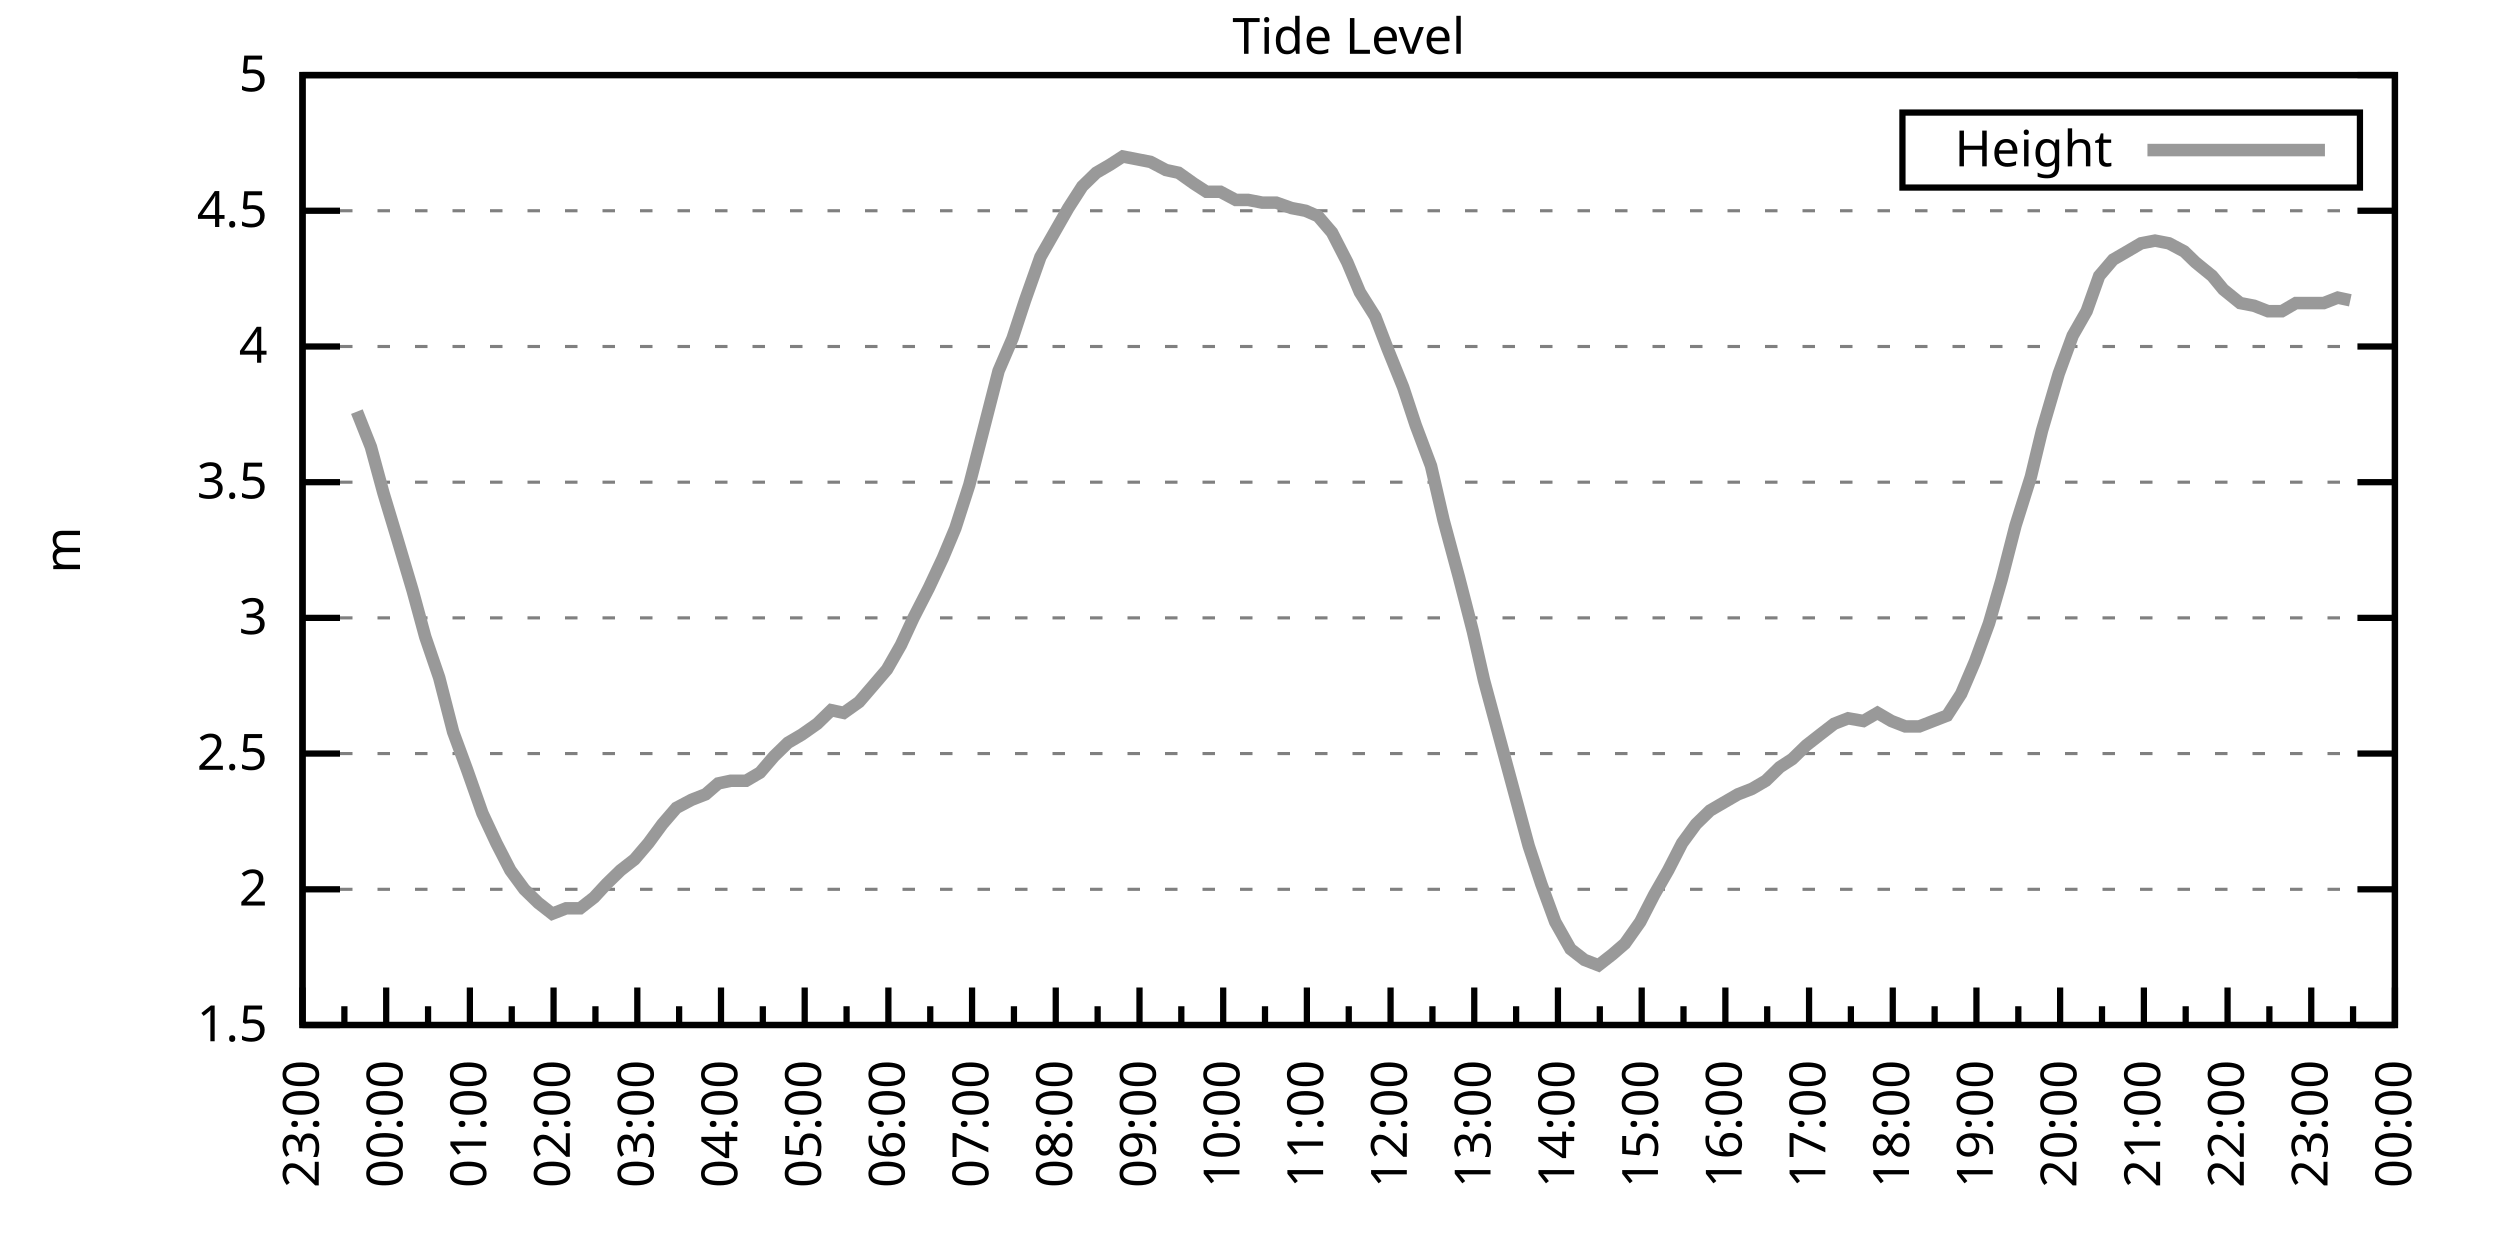
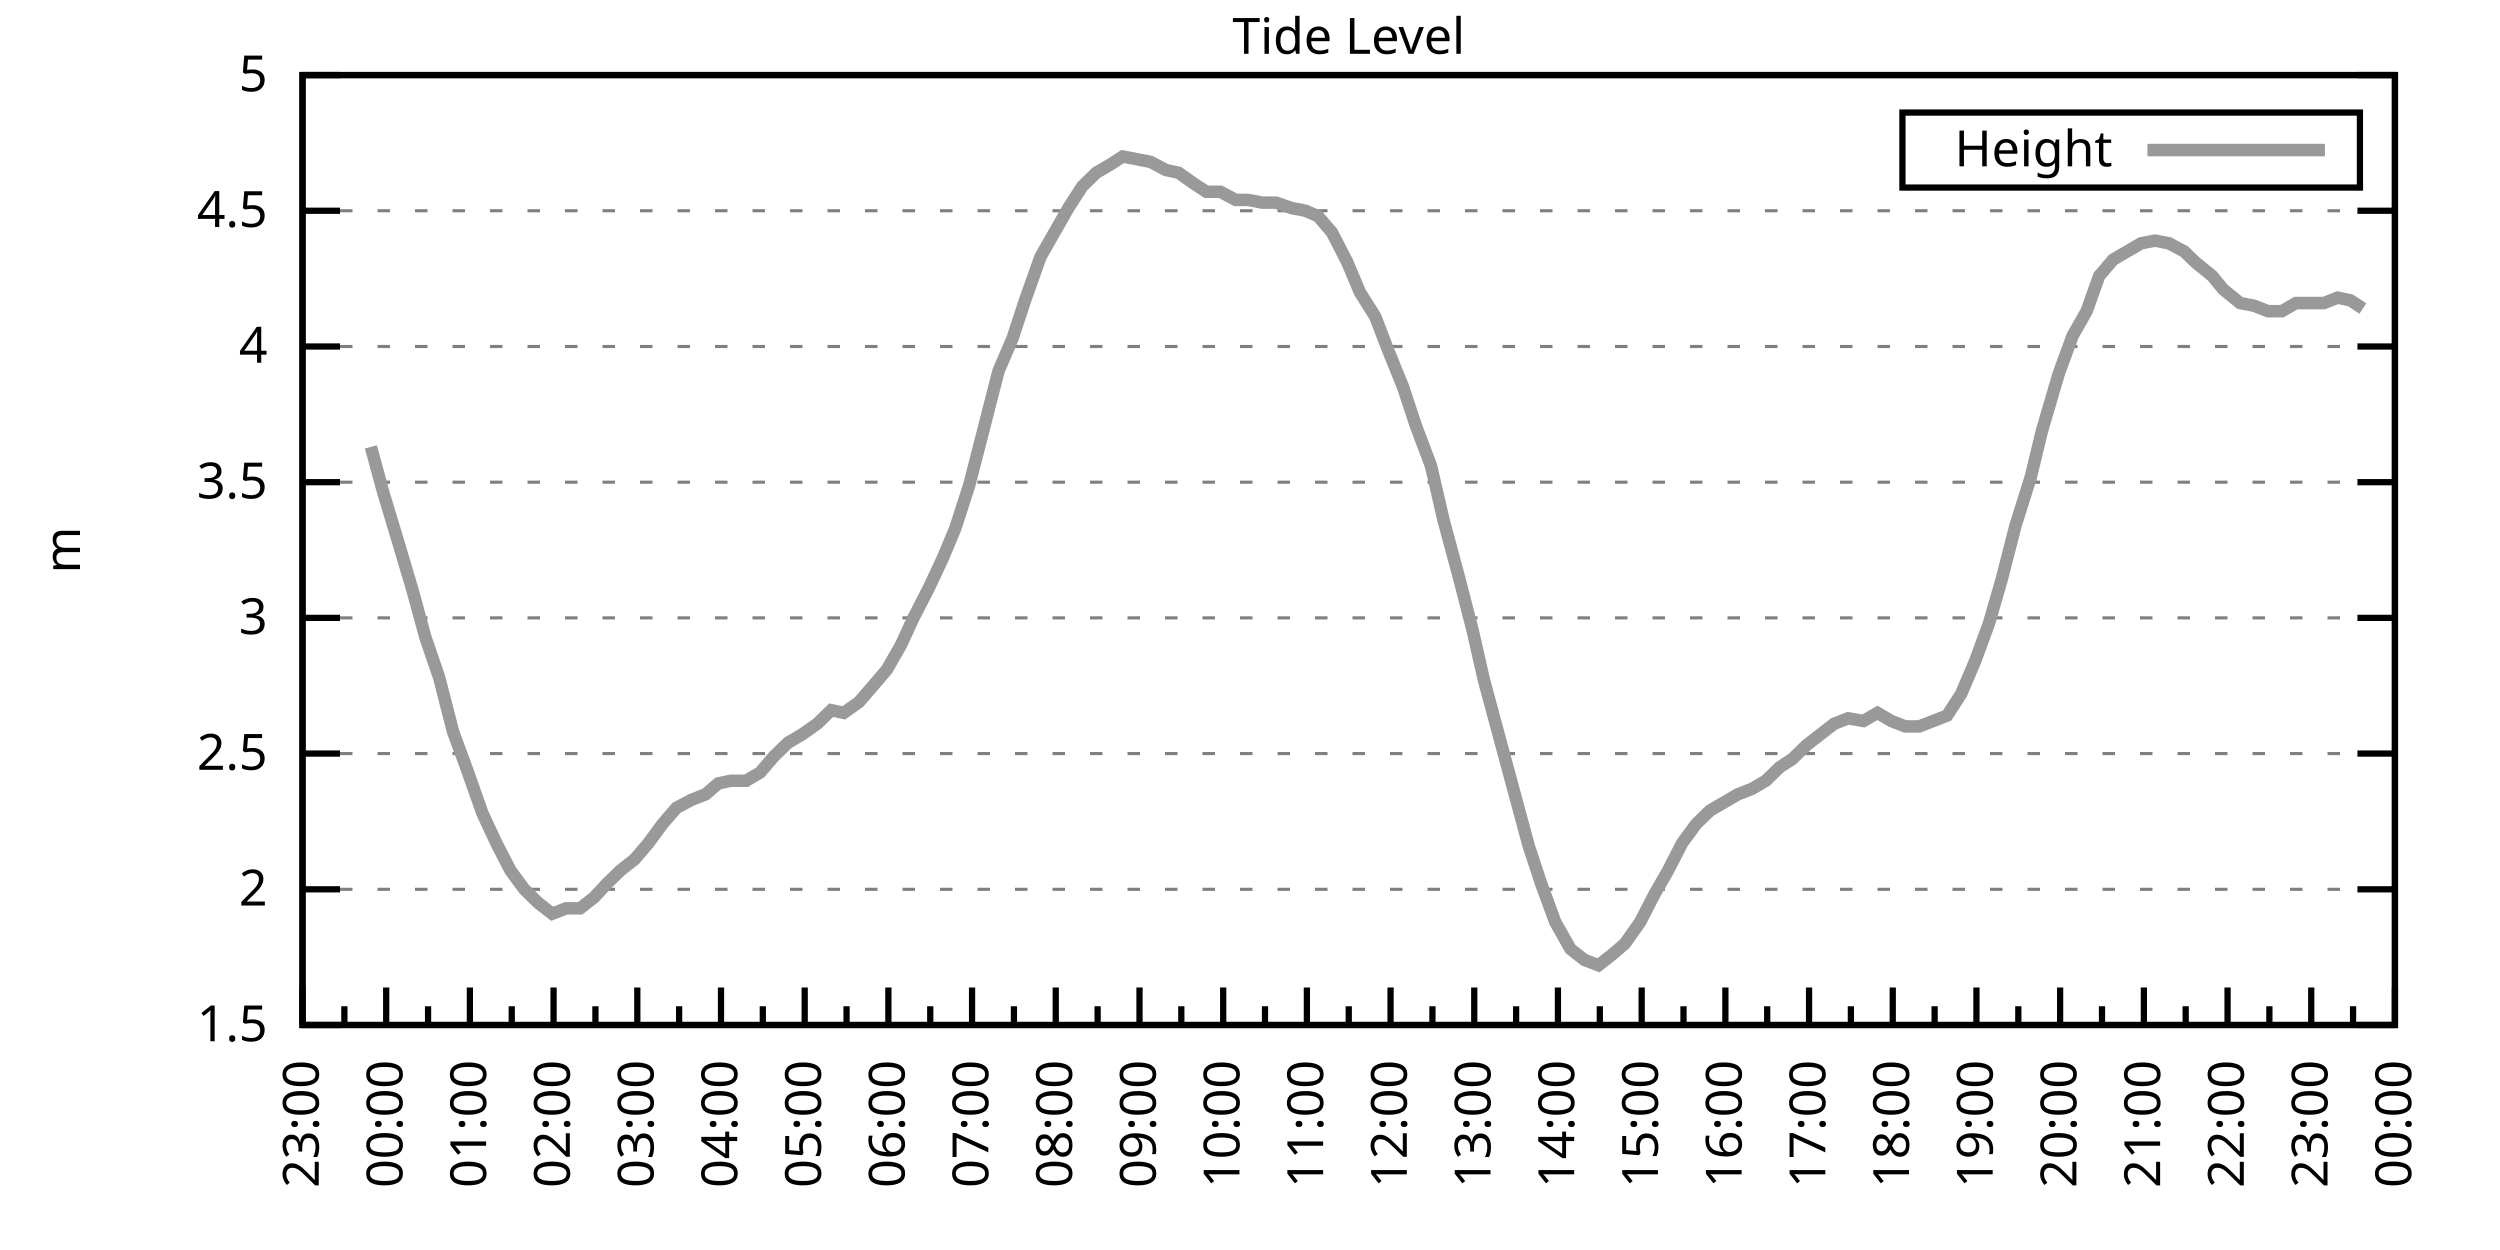
<svg xmlns="http://www.w3.org/2000/svg" xmlns:xlink="http://www.w3.org/1999/xlink" width="400" height="200" viewBox="0 0 400 200">
  <g id="gnuplot_canvas">
    <rect x="0" y="0" width="400" height="200" fill="none" />
    <defs>
      <circle id="gpDot" r="0.5" stroke-width="0.5" stroke="currentColor" />
      <path id="gpPt0" stroke-width="0.333" stroke="currentColor" d="M-1,0 h2 M0,-1 v2" />
      <path id="gpPt1" stroke-width="0.333" stroke="currentColor" d="M-1,-1 L1,1 M1,-1 L-1,1" />
      <path id="gpPt2" stroke-width="0.333" stroke="currentColor" d="M-1,0 L1,0 M0,-1 L0,1 M-1,-1 L1,1 M-1,1 L1,-1" />
      <rect id="gpPt3" stroke-width="0.333" stroke="currentColor" x="-1" y="-1" width="2" height="2" />
      <rect id="gpPt4" stroke-width="0.333" stroke="currentColor" fill="currentColor" x="-1" y="-1" width="2" height="2" />
      <circle id="gpPt5" stroke-width="0.333" stroke="currentColor" cx="0" cy="0" r="1" />
      <use xlink:href="#gpPt5" id="gpPt6" fill="currentColor" stroke="none" />
      <path id="gpPt7" stroke-width="0.333" stroke="currentColor" d="M0,-1.33 L-1.33,0.67 L1.33,0.67 z" />
      <use xlink:href="#gpPt7" id="gpPt8" fill="currentColor" stroke="none" />
      <use xlink:href="#gpPt7" id="gpPt9" stroke="currentColor" transform="rotate(180)" />
      <use xlink:href="#gpPt9" id="gpPt10" fill="currentColor" stroke="none" />
      <use xlink:href="#gpPt3" id="gpPt11" stroke="currentColor" transform="rotate(45)" />
      <use xlink:href="#gpPt11" id="gpPt12" fill="currentColor" stroke="none" />
      <path id="gpPt13" stroke-width="0.333" stroke="currentColor" d="M0,1.330 L1.265,0.411 L0.782,-1.067 L-0.782,-1.076 L-1.265,0.411 z" />
      <use xlink:href="#gpPt13" id="gpPt14" fill="currentColor" stroke="none" />
      <filter id="textbox" filterUnits="objectBoundingBox" x="0" y="0" height="1" width="1">
        <feFlood flood-color="white" flood-opacity="1" result="bgnd" />
        <feComposite in="SourceGraphic" in2="bgnd" operator="atop" />
      </filter>
      <filter id="greybox" filterUnits="objectBoundingBox" x="0" y="0" height="1" width="1">
        <feFlood flood-color="lightgrey" flood-opacity="1" result="grey" />
        <feComposite in="SourceGraphic" in2="grey" operator="atop" />
      </filter>
    </defs>
    <g fill="none" color="white" stroke="currentColor" stroke-width="1.00" stroke-linecap="butt" stroke-linejoin="miter">
</g>
    <g fill="none" color="black" stroke="currentColor" stroke-width="1.00" stroke-linecap="butt" stroke-linejoin="miter">
      <g stroke="none" shape-rendering="crispEdges">
        <polygon fill="rgb(255, 255, 255)" points="48.40,164.00 383.18,164.00 383.18,12.02 48.40,12.02 " />
      </g>
    </g>
    <g fill="none" color="black" stroke="currentColor" stroke-width="1.00" stroke-linecap="butt" stroke-linejoin="miter">
</g>
    <g fill="none" color="black" stroke="black" stroke-width="0.50" stroke-linecap="butt" stroke-linejoin="miter">
</g>
    <g fill="none" color="gray" stroke="currentColor" stroke-width="0.50" stroke-linecap="butt" stroke-linejoin="miter">
      <path stroke="gray" stroke-dasharray="2,4" class="gridline" d="M48.40,164.00 L383.19,164.00  " />
    </g>
    <g fill="none" color="gray" stroke="gray" stroke-width="1.00" stroke-linecap="butt" stroke-linejoin="miter">
</g>
    <g fill="none" color="black" stroke="currentColor" stroke-width="1.00" stroke-linecap="butt" stroke-linejoin="miter">
      <path stroke="black" d="M48.40,164.00 L54.40,164.00 M383.19,164.00 L377.19,164.00  " />
      <g transform="translate(42.80,166.60)" stroke="none" fill="black" font-family="Sans" font-size="8.00" text-anchor="end">
        <text>
          <tspan font-family="Sans"> 1.5</tspan>
        </text>
      </g>
    </g>
    <g fill="none" color="black" stroke="currentColor" stroke-width="1.00" stroke-linecap="butt" stroke-linejoin="miter">
</g>
    <g fill="none" color="black" stroke="black" stroke-width="0.50" stroke-linecap="butt" stroke-linejoin="miter">
</g>
    <g fill="none" color="gray" stroke="currentColor" stroke-width="0.50" stroke-linecap="butt" stroke-linejoin="miter">
      <path stroke="gray" stroke-dasharray="2,4" class="gridline" d="M48.40,142.29 L383.19,142.29  " />
    </g>
    <g fill="none" color="gray" stroke="gray" stroke-width="1.00" stroke-linecap="butt" stroke-linejoin="miter">
</g>
    <g fill="none" color="black" stroke="currentColor" stroke-width="1.00" stroke-linecap="butt" stroke-linejoin="miter">
      <path stroke="black" d="M48.40,142.29 L54.40,142.29 M383.19,142.29 L377.19,142.29  " />
      <g transform="translate(42.80,144.89)" stroke="none" fill="black" font-family="Sans" font-size="8.00" text-anchor="end">
        <text>
          <tspan font-family="Sans"> 2</tspan>
        </text>
      </g>
    </g>
    <g fill="none" color="black" stroke="currentColor" stroke-width="1.00" stroke-linecap="butt" stroke-linejoin="miter">
</g>
    <g fill="none" color="black" stroke="black" stroke-width="0.50" stroke-linecap="butt" stroke-linejoin="miter">
</g>
    <g fill="none" color="gray" stroke="currentColor" stroke-width="0.50" stroke-linecap="butt" stroke-linejoin="miter">
      <path stroke="gray" stroke-dasharray="2,4" class="gridline" d="M48.40,120.57 L383.19,120.57  " />
    </g>
    <g fill="none" color="gray" stroke="gray" stroke-width="1.00" stroke-linecap="butt" stroke-linejoin="miter">
</g>
    <g fill="none" color="black" stroke="currentColor" stroke-width="1.00" stroke-linecap="butt" stroke-linejoin="miter">
      <path stroke="black" d="M48.40,120.57 L54.40,120.57 M383.19,120.57 L377.19,120.57  " />
      <g transform="translate(42.80,123.17)" stroke="none" fill="black" font-family="Sans" font-size="8.00" text-anchor="end">
        <text>
          <tspan font-family="Sans"> 2.5</tspan>
        </text>
      </g>
    </g>
    <g fill="none" color="black" stroke="currentColor" stroke-width="1.00" stroke-linecap="butt" stroke-linejoin="miter">
</g>
    <g fill="none" color="black" stroke="black" stroke-width="0.50" stroke-linecap="butt" stroke-linejoin="miter">
</g>
    <g fill="none" color="gray" stroke="currentColor" stroke-width="0.50" stroke-linecap="butt" stroke-linejoin="miter">
      <path stroke="gray" stroke-dasharray="2,4" class="gridline" d="M48.40,98.86 L383.19,98.86  " />
    </g>
    <g fill="none" color="gray" stroke="gray" stroke-width="1.00" stroke-linecap="butt" stroke-linejoin="miter">
</g>
    <g fill="none" color="black" stroke="currentColor" stroke-width="1.00" stroke-linecap="butt" stroke-linejoin="miter">
      <path stroke="black" d="M48.40,98.86 L54.40,98.86 M383.19,98.86 L377.19,98.86  " />
      <g transform="translate(42.80,101.46)" stroke="none" fill="black" font-family="Sans" font-size="8.00" text-anchor="end">
        <text>
          <tspan font-family="Sans"> 3</tspan>
        </text>
      </g>
    </g>
    <g fill="none" color="black" stroke="currentColor" stroke-width="1.00" stroke-linecap="butt" stroke-linejoin="miter">
</g>
    <g fill="none" color="black" stroke="black" stroke-width="0.50" stroke-linecap="butt" stroke-linejoin="miter">
</g>
    <g fill="none" color="gray" stroke="currentColor" stroke-width="0.50" stroke-linecap="butt" stroke-linejoin="miter">
      <path stroke="gray" stroke-dasharray="2,4" class="gridline" d="M48.40,77.15 L383.19,77.15  " />
    </g>
    <g fill="none" color="gray" stroke="gray" stroke-width="1.00" stroke-linecap="butt" stroke-linejoin="miter">
</g>
    <g fill="none" color="black" stroke="currentColor" stroke-width="1.00" stroke-linecap="butt" stroke-linejoin="miter">
      <path stroke="black" d="M48.40,77.15 L54.40,77.15 M383.19,77.15 L377.19,77.15  " />
      <g transform="translate(42.80,79.75)" stroke="none" fill="black" font-family="Sans" font-size="8.00" text-anchor="end">
        <text>
          <tspan font-family="Sans"> 3.5</tspan>
        </text>
      </g>
    </g>
    <g fill="none" color="black" stroke="currentColor" stroke-width="1.00" stroke-linecap="butt" stroke-linejoin="miter">
</g>
    <g fill="none" color="black" stroke="black" stroke-width="0.50" stroke-linecap="butt" stroke-linejoin="miter">
</g>
    <g fill="none" color="gray" stroke="currentColor" stroke-width="0.50" stroke-linecap="butt" stroke-linejoin="miter">
      <path stroke="gray" stroke-dasharray="2,4" class="gridline" d="M48.40,55.44 L383.19,55.44  " />
    </g>
    <g fill="none" color="gray" stroke="gray" stroke-width="1.00" stroke-linecap="butt" stroke-linejoin="miter">
</g>
    <g fill="none" color="black" stroke="currentColor" stroke-width="1.00" stroke-linecap="butt" stroke-linejoin="miter">
      <path stroke="black" d="M48.40,55.44 L54.40,55.44 M383.19,55.44 L377.19,55.44  " />
      <g transform="translate(42.80,58.04)" stroke="none" fill="black" font-family="Sans" font-size="8.00" text-anchor="end">
        <text>
          <tspan font-family="Sans"> 4</tspan>
        </text>
      </g>
    </g>
    <g fill="none" color="black" stroke="currentColor" stroke-width="1.00" stroke-linecap="butt" stroke-linejoin="miter">
</g>
    <g fill="none" color="black" stroke="black" stroke-width="0.50" stroke-linecap="butt" stroke-linejoin="miter">
</g>
    <g fill="none" color="gray" stroke="currentColor" stroke-width="0.50" stroke-linecap="butt" stroke-linejoin="miter">
      <path stroke="gray" stroke-dasharray="2,4" class="gridline" d="M48.40,33.72 L383.19,33.72  " />
    </g>
    <g fill="none" color="gray" stroke="gray" stroke-width="1.00" stroke-linecap="butt" stroke-linejoin="miter">
</g>
    <g fill="none" color="black" stroke="currentColor" stroke-width="1.00" stroke-linecap="butt" stroke-linejoin="miter">
      <path stroke="black" d="M48.40,33.72 L54.40,33.72 M383.19,33.72 L377.19,33.72  " />
      <g transform="translate(42.80,36.32)" stroke="none" fill="black" font-family="Sans" font-size="8.00" text-anchor="end">
        <text>
          <tspan font-family="Sans"> 4.5</tspan>
        </text>
      </g>
    </g>
    <g fill="none" color="black" stroke="currentColor" stroke-width="1.00" stroke-linecap="butt" stroke-linejoin="miter">
</g>
    <g fill="none" color="black" stroke="black" stroke-width="0.50" stroke-linecap="butt" stroke-linejoin="miter">
</g>
    <g fill="none" color="gray" stroke="currentColor" stroke-width="0.50" stroke-linecap="butt" stroke-linejoin="miter">
      <path stroke="gray" stroke-dasharray="2,4" class="gridline" d="M48.40,12.01 L383.19,12.01  " />
    </g>
    <g fill="none" color="gray" stroke="gray" stroke-width="1.00" stroke-linecap="butt" stroke-linejoin="miter">
</g>
    <g fill="none" color="black" stroke="currentColor" stroke-width="1.00" stroke-linecap="butt" stroke-linejoin="miter">
      <path stroke="black" d="M48.40,12.01 L54.40,12.01 M383.19,12.01 L377.19,12.01  " />
      <g transform="translate(42.80,14.61)" stroke="none" fill="black" font-family="Sans" font-size="8.00" text-anchor="end">
        <text>
          <tspan font-family="Sans"> 5</tspan>
        </text>
      </g>
    </g>
    <g fill="none" color="black" stroke="currentColor" stroke-width="1.00" stroke-linecap="butt" stroke-linejoin="miter">
      <path stroke="black" d="M48.40,164.00 L48.40,158.00  " />
      <g transform="translate(51.00,169.60) rotate(270)" stroke="none" fill="black" font-family="Sans" font-size="8.00" text-anchor="end">
        <text>
          <tspan font-family="Sans">23:00</tspan>
        </text>
      </g>
    </g>
    <g fill="none" color="black" stroke="currentColor" stroke-width="1.00" stroke-linecap="butt" stroke-linejoin="miter">
      <path stroke="black" d="M55.10,164.00 L55.10,161.00 M61.79,164.00 L61.79,158.00  " />
      <g transform="translate(64.39,169.60) rotate(270)" stroke="none" fill="black" font-family="Sans" font-size="8.00" text-anchor="end">
        <text>
          <tspan font-family="Sans">00:00</tspan>
        </text>
      </g>
    </g>
    <g fill="none" color="black" stroke="currentColor" stroke-width="1.00" stroke-linecap="butt" stroke-linejoin="miter">
      <path stroke="black" d="M68.49,164.00 L68.49,161.00 M75.18,164.00 L75.18,158.00  " />
      <g transform="translate(77.78,169.60) rotate(270)" stroke="none" fill="black" font-family="Sans" font-size="8.00" text-anchor="end">
        <text>
          <tspan font-family="Sans">01:00</tspan>
        </text>
      </g>
    </g>
    <g fill="none" color="black" stroke="currentColor" stroke-width="1.00" stroke-linecap="butt" stroke-linejoin="miter">
      <path stroke="black" d="M81.88,164.00 L81.88,161.00 M88.57,164.00 L88.57,158.00  " />
      <g transform="translate(91.17,169.60) rotate(270)" stroke="none" fill="black" font-family="Sans" font-size="8.00" text-anchor="end">
        <text>
          <tspan font-family="Sans">02:00</tspan>
        </text>
      </g>
    </g>
    <g fill="none" color="black" stroke="currentColor" stroke-width="1.00" stroke-linecap="butt" stroke-linejoin="miter">
      <path stroke="black" d="M95.27,164.00 L95.27,161.00 M101.97,164.00 L101.97,158.00  " />
      <g transform="translate(104.57,169.60) rotate(270)" stroke="none" fill="black" font-family="Sans" font-size="8.00" text-anchor="end">
        <text>
          <tspan font-family="Sans">03:00</tspan>
        </text>
      </g>
    </g>
    <g fill="none" color="black" stroke="currentColor" stroke-width="1.00" stroke-linecap="butt" stroke-linejoin="miter">
      <path stroke="black" d="M108.66,164.00 L108.66,161.00 M115.36,164.00 L115.36,158.00  " />
      <g transform="translate(117.96,169.60) rotate(270)" stroke="none" fill="black" font-family="Sans" font-size="8.00" text-anchor="end">
        <text>
          <tspan font-family="Sans">04:00</tspan>
        </text>
      </g>
    </g>
    <g fill="none" color="black" stroke="currentColor" stroke-width="1.00" stroke-linecap="butt" stroke-linejoin="miter">
      <path stroke="black" d="M122.05,164.00 L122.05,161.00 M128.75,164.00 L128.75,158.00  " />
      <g transform="translate(131.35,169.60) rotate(270)" stroke="none" fill="black" font-family="Sans" font-size="8.00" text-anchor="end">
        <text>
          <tspan font-family="Sans">05:00</tspan>
        </text>
      </g>
    </g>
    <g fill="none" color="black" stroke="currentColor" stroke-width="1.00" stroke-linecap="butt" stroke-linejoin="miter">
      <path stroke="black" d="M135.45,164.00 L135.45,161.00 M142.14,164.00 L142.14,158.00  " />
      <g transform="translate(144.74,169.60) rotate(270)" stroke="none" fill="black" font-family="Sans" font-size="8.00" text-anchor="end">
        <text>
          <tspan font-family="Sans">06:00</tspan>
        </text>
      </g>
    </g>
    <g fill="none" color="black" stroke="currentColor" stroke-width="1.00" stroke-linecap="butt" stroke-linejoin="miter">
      <path stroke="black" d="M148.84,164.00 L148.84,161.00 M155.53,164.00 L155.53,158.00  " />
      <g transform="translate(158.13,169.60) rotate(270)" stroke="none" fill="black" font-family="Sans" font-size="8.00" text-anchor="end">
        <text>
          <tspan font-family="Sans">07:00</tspan>
        </text>
      </g>
    </g>
    <g fill="none" color="black" stroke="currentColor" stroke-width="1.00" stroke-linecap="butt" stroke-linejoin="miter">
      <path stroke="black" d="M162.23,164.00 L162.23,161.00 M168.92,164.00 L168.92,158.00  " />
      <g transform="translate(171.52,169.60) rotate(270)" stroke="none" fill="black" font-family="Sans" font-size="8.00" text-anchor="end">
        <text>
          <tspan font-family="Sans">08:00</tspan>
        </text>
      </g>
    </g>
    <g fill="none" color="black" stroke="currentColor" stroke-width="1.00" stroke-linecap="butt" stroke-linejoin="miter">
      <path stroke="black" d="M175.62,164.00 L175.62,161.00 M182.32,164.00 L182.32,158.00  " />
      <g transform="translate(184.92,169.60) rotate(270)" stroke="none" fill="black" font-family="Sans" font-size="8.00" text-anchor="end">
        <text>
          <tspan font-family="Sans">09:00</tspan>
        </text>
      </g>
    </g>
    <g fill="none" color="black" stroke="currentColor" stroke-width="1.00" stroke-linecap="butt" stroke-linejoin="miter">
      <path stroke="black" d="M189.01,164.00 L189.01,161.00 M195.71,164.00 L195.71,158.00  " />
      <g transform="translate(198.31,169.60) rotate(270)" stroke="none" fill="black" font-family="Sans" font-size="8.00" text-anchor="end">
        <text>
          <tspan font-family="Sans">10:00</tspan>
        </text>
      </g>
    </g>
    <g fill="none" color="black" stroke="currentColor" stroke-width="1.00" stroke-linecap="butt" stroke-linejoin="miter">
      <path stroke="black" d="M202.40,164.00 L202.40,161.00 M209.10,164.00 L209.10,158.00  " />
      <g transform="translate(211.70,169.60) rotate(270)" stroke="none" fill="black" font-family="Sans" font-size="8.00" text-anchor="end">
        <text>
          <tspan font-family="Sans">11:00</tspan>
        </text>
      </g>
    </g>
    <g fill="none" color="black" stroke="currentColor" stroke-width="1.00" stroke-linecap="butt" stroke-linejoin="miter">
      <path stroke="black" d="M215.80,164.00 L215.80,161.00 M222.49,164.00 L222.49,158.00  " />
      <g transform="translate(225.09,169.60) rotate(270)" stroke="none" fill="black" font-family="Sans" font-size="8.00" text-anchor="end">
        <text>
          <tspan font-family="Sans">12:00</tspan>
        </text>
      </g>
    </g>
    <g fill="none" color="black" stroke="currentColor" stroke-width="1.00" stroke-linecap="butt" stroke-linejoin="miter">
      <path stroke="black" d="M229.19,164.00 L229.19,161.00 M235.88,164.00 L235.88,158.00  " />
      <g transform="translate(238.48,169.60) rotate(270)" stroke="none" fill="black" font-family="Sans" font-size="8.00" text-anchor="end">
        <text>
          <tspan font-family="Sans">13:00</tspan>
        </text>
      </g>
    </g>
    <g fill="none" color="black" stroke="currentColor" stroke-width="1.00" stroke-linecap="butt" stroke-linejoin="miter">
      <path stroke="black" d="M242.58,164.00 L242.58,161.00 M249.27,164.00 L249.27,158.00  " />
      <g transform="translate(251.87,169.60) rotate(270)" stroke="none" fill="black" font-family="Sans" font-size="8.00" text-anchor="end">
        <text>
          <tspan font-family="Sans">14:00</tspan>
        </text>
      </g>
    </g>
    <g fill="none" color="black" stroke="currentColor" stroke-width="1.00" stroke-linecap="butt" stroke-linejoin="miter">
      <path stroke="black" d="M255.97,164.00 L255.97,161.00 M262.67,164.00 L262.67,158.00  " />
      <g transform="translate(265.27,169.60) rotate(270)" stroke="none" fill="black" font-family="Sans" font-size="8.00" text-anchor="end">
        <text>
          <tspan font-family="Sans">15:00</tspan>
        </text>
      </g>
    </g>
    <g fill="none" color="black" stroke="currentColor" stroke-width="1.00" stroke-linecap="butt" stroke-linejoin="miter">
      <path stroke="black" d="M269.36,164.00 L269.36,161.00 M276.06,164.00 L276.06,158.00  " />
      <g transform="translate(278.66,169.60) rotate(270)" stroke="none" fill="black" font-family="Sans" font-size="8.00" text-anchor="end">
        <text>
          <tspan font-family="Sans">16:00</tspan>
        </text>
      </g>
    </g>
    <g fill="none" color="black" stroke="currentColor" stroke-width="1.00" stroke-linecap="butt" stroke-linejoin="miter">
      <path stroke="black" d="M282.75,164.00 L282.75,161.00 M289.45,164.00 L289.45,158.00  " />
      <g transform="translate(292.05,169.60) rotate(270)" stroke="none" fill="black" font-family="Sans" font-size="8.00" text-anchor="end">
        <text>
          <tspan font-family="Sans">17:00</tspan>
        </text>
      </g>
    </g>
    <g fill="none" color="black" stroke="currentColor" stroke-width="1.00" stroke-linecap="butt" stroke-linejoin="miter">
      <path stroke="black" d="M296.14,164.00 L296.14,161.00 M302.84,164.00 L302.84,158.00  " />
      <g transform="translate(305.44,169.60) rotate(270)" stroke="none" fill="black" font-family="Sans" font-size="8.00" text-anchor="end">
        <text>
          <tspan font-family="Sans">18:00</tspan>
        </text>
      </g>
    </g>
    <g fill="none" color="black" stroke="currentColor" stroke-width="1.00" stroke-linecap="butt" stroke-linejoin="miter">
      <path stroke="black" d="M309.54,164.00 L309.54,161.00 M316.23,164.00 L316.23,158.00  " />
      <g transform="translate(318.83,169.60) rotate(270)" stroke="none" fill="black" font-family="Sans" font-size="8.00" text-anchor="end">
        <text>
          <tspan font-family="Sans">19:00</tspan>
        </text>
      </g>
    </g>
    <g fill="none" color="black" stroke="currentColor" stroke-width="1.00" stroke-linecap="butt" stroke-linejoin="miter">
      <path stroke="black" d="M322.93,164.00 L322.93,161.00 M329.62,164.00 L329.62,158.00  " />
      <g transform="translate(332.22,169.60) rotate(270)" stroke="none" fill="black" font-family="Sans" font-size="8.00" text-anchor="end">
        <text>
          <tspan font-family="Sans">20:00</tspan>
        </text>
      </g>
    </g>
    <g fill="none" color="black" stroke="currentColor" stroke-width="1.00" stroke-linecap="butt" stroke-linejoin="miter">
      <path stroke="black" d="M336.32,164.00 L336.32,161.00 M343.02,164.00 L343.02,158.00  " />
      <g transform="translate(345.62,169.60) rotate(270)" stroke="none" fill="black" font-family="Sans" font-size="8.00" text-anchor="end">
        <text>
          <tspan font-family="Sans">21:00</tspan>
        </text>
      </g>
    </g>
    <g fill="none" color="black" stroke="currentColor" stroke-width="1.00" stroke-linecap="butt" stroke-linejoin="miter">
      <path stroke="black" d="M349.71,164.00 L349.71,161.00 M356.41,164.00 L356.41,158.00  " />
      <g transform="translate(359.01,169.60) rotate(270)" stroke="none" fill="black" font-family="Sans" font-size="8.00" text-anchor="end">
        <text>
          <tspan font-family="Sans">22:00</tspan>
        </text>
      </g>
    </g>
    <g fill="none" color="black" stroke="currentColor" stroke-width="1.00" stroke-linecap="butt" stroke-linejoin="miter">
      <path stroke="black" d="M363.10,164.00 L363.10,161.00 M369.80,164.00 L369.80,158.00  " />
      <g transform="translate(372.40,169.60) rotate(270)" stroke="none" fill="black" font-family="Sans" font-size="8.00" text-anchor="end">
        <text>
          <tspan font-family="Sans">23:00</tspan>
        </text>
      </g>
    </g>
    <g fill="none" color="black" stroke="currentColor" stroke-width="1.00" stroke-linecap="butt" stroke-linejoin="miter">
      <path stroke="black" d="M376.49,164.00 L376.49,161.00 M383.19,164.00 L383.19,158.00  " />
      <g transform="translate(385.79,169.60) rotate(270)" stroke="none" fill="black" font-family="Sans" font-size="8.00" text-anchor="end">
        <text>
          <tspan font-family="Sans">00:00</tspan>
        </text>
      </g>
    </g>
    <g fill="none" color="black" stroke="currentColor" stroke-width="1.00" stroke-linecap="butt" stroke-linejoin="miter">
</g>
    <g fill="none" color="black" stroke="currentColor" stroke-width="1.00" stroke-linecap="butt" stroke-linejoin="miter">
      <path stroke="black" d="M48.40,12.01 L48.40,164.00 L383.19,164.00 L383.19,12.01 L48.40,12.01 Z  " />
    </g>
    <g fill="none" color="black" stroke="currentColor" stroke-width="1.00" stroke-linecap="butt" stroke-linejoin="miter">
      <g transform="translate(12.80,88.01) rotate(270)" stroke="none" fill="black" font-family="Sans" font-size="8.00" text-anchor="middle">
        <text>
          <tspan font-family="Sans">m</tspan>
        </text>
      </g>
    </g>
    <g fill="none" color="black" stroke="currentColor" stroke-width="1.00" stroke-linecap="butt" stroke-linejoin="miter">
</g>
    <g fill="none" color="black" stroke="currentColor" stroke-width="1.00" stroke-linecap="butt" stroke-linejoin="miter">
      <path stroke="black" d="M304.39,30.01 L304.39,18.01 L377.59,18.01 L377.59,30.01 L304.39,30.01 Z  " />
    </g>
    <g id="Tide_level_plot_1">
      <g fill="none" color="white" stroke="black" stroke-width="2.00" stroke-linecap="butt" stroke-linejoin="miter">
</g>
      <g fill="none" color="black" stroke="currentColor" stroke-width="2.00" stroke-linecap="butt" stroke-linejoin="miter">
        <g transform="translate(337.99,26.61)" stroke="none" fill="black" font-family="Sans" font-size="8.00" text-anchor="end">
          <text>
            <tspan font-family="Sans">Height</tspan>
          </text>
        </g>
      </g>
      <g fill="none" color="black" stroke="currentColor" stroke-width="2.00" stroke-linecap="butt" stroke-linejoin="miter">
-         <path stroke="rgb(153, 153, 153)" d="M343.59,24.01 L371.99,24.01 M57.10,65.86 L59.34,71.50 L61.35,78.89 L63.58,86.27 L66.03,94.52 L68.04,101.90   L70.27,108.42 L72.50,117.10 L74.74,123.18 L77.19,130.13 L79.42,134.90 L81.66,139.25 L83.89,142.29 L86.12,144.46   L88.35,146.20 L90.58,145.33 L92.82,145.33 L95.05,143.59 L97.06,141.42 L99.29,139.25 L101.52,137.51 L103.75,134.90   L105.98,131.86 L108.22,129.26 L110.67,127.96 L112.90,127.09 L114.91,125.35 L116.92,124.92 L119.38,124.92 L121.61,123.61   L123.84,121.01 L126.07,118.84 L128.30,117.53 L130.76,115.80 L132.99,113.63 L135.00,114.06 L137.45,112.32 L139.69,109.72   L141.92,107.11 L144.15,103.20 L146.16,98.86 L148.61,94.08 L150.85,89.31 L152.85,84.53 L155.09,77.58 L157.32,68.90   L159.77,59.34 L162.01,54.13 L164.01,48.05 L166.47,41.11 L168.70,37.20 L170.93,33.29 L173.17,29.81 L175.40,27.64   L177.63,26.34 L179.64,25.04 L181.87,25.47 L184.10,25.91 L186.56,27.21 L188.57,27.64 L191.02,29.38 L193.03,30.68   L195.26,30.68 L197.72,31.99 L199.73,31.99 L201.96,32.42 L204.19,32.42 L206.64,33.29 L208.88,33.72 L210.88,34.59   L213.12,37.20 L215.57,41.97 L217.58,46.75 L220.04,50.66 L222.04,55.87 L224.50,61.95 L226.51,68.03 L228.96,74.54   L230.97,83.23 L233.43,92.35 L235.66,101.03 L237.44,108.85 L239.90,117.97 L244.59,135.34 L246.60,141.42 L248.83,147.50   L251.28,151.84 L253.51,153.58 L255.75,154.45 L257.98,152.71 L259.99,150.97 L262.44,147.50 L264.67,143.16 L266.91,139.25   L269.14,134.90 L271.37,131.86 L273.60,129.69 L275.83,128.39 L278.07,127.09 L280.30,126.22 L282.53,124.92 L284.76,122.75   L286.77,121.44 L289.00,119.27 L291.23,117.53 L293.47,115.80 L295.70,114.93 L298.15,115.36 L300.39,114.06 L302.62,115.36   L304.85,116.23 L307.08,116.23 L309.31,115.36 L311.54,114.49 L313.78,111.02 L316.01,105.81 L318.24,99.73 L320.25,92.78   L322.48,84.10 L324.94,76.28 L326.72,68.90 L329.40,59.78 L331.63,53.70 L333.86,49.79 L335.87,44.15 L338.10,41.54   L340.34,40.24 L342.57,38.93 L344.80,38.50 L347.03,38.93 L349.49,40.24 L351.27,41.97 L353.95,44.15 L355.74,46.32   L358.42,48.49 L360.65,48.92 L362.88,49.79 L365.11,49.79 L367.34,48.49 L369.35,48.49 L371.81,48.49 L374.04,47.62   L376.05,48.05  " />
+         <path stroke="rgb(153, 153, 153)" d="M343.59,24.01 L371.99,24.01 M59.34,71.50 L61.35,78.89 L63.58,86.27 L66.03,94.52 L68.04,101.90 L70.27,108.42   L72.50,117.10 L74.74,123.18 L77.19,130.13 L79.42,134.90 L81.66,139.25 L83.89,142.29 L86.12,144.46 L88.35,146.20   L90.58,145.33 L92.82,145.33 L95.05,143.59 L97.06,141.42 L99.29,139.25 L101.52,137.51 L103.75,134.90 L105.98,131.86   L108.22,129.26 L110.67,127.96 L112.90,127.09 L114.91,125.35 L116.92,124.92 L119.38,124.92 L121.61,123.61 L123.84,121.01   L126.07,118.84 L128.30,117.53 L130.76,115.80 L132.99,113.63 L135.00,114.06 L137.45,112.32 L139.69,109.72 L141.92,107.11   L144.15,103.20 L146.16,98.86 L148.61,94.08 L150.85,89.31 L152.85,84.53 L155.09,77.58 L157.32,68.90 L159.77,59.34   L162.01,54.13 L164.01,48.05 L166.47,41.11 L168.70,37.20 L170.93,33.29 L173.17,29.81 L175.40,27.64 L177.63,26.34   L179.64,25.04 L181.87,25.47 L184.10,25.91 L186.56,27.21 L188.57,27.64 L191.02,29.38 L193.03,30.68 L195.26,30.68   L197.72,31.99 L199.73,31.99 L201.96,32.42 L204.19,32.42 L206.64,33.29 L208.88,33.72 L210.88,34.59 L213.12,37.20   L215.57,41.97 L217.58,46.75 L220.04,50.66 L222.04,55.87 L224.50,61.95 L226.51,68.03 L228.96,74.54 L230.97,83.23   L233.43,92.35 L235.66,101.03 L237.44,108.85 L239.90,117.97 L244.59,135.34 L246.60,141.42 L248.83,147.50 L251.28,151.84   L253.51,153.58 L255.75,154.45 L257.98,152.71 L259.99,150.97 L262.44,147.50 L264.67,143.16 L266.91,139.25 L269.14,134.90   L271.37,131.86 L273.60,129.69 L275.83,128.39 L278.07,127.09 L280.30,126.22 L282.53,124.92 L284.76,122.75 L286.77,121.44   L289.00,119.27 L291.23,117.53 L293.47,115.80 L295.70,114.93 L298.15,115.36 L300.39,114.06 L302.62,115.36 L304.85,116.23   L307.08,116.23 L309.31,115.36 L311.54,114.49 L313.78,111.02 L316.01,105.81 L318.24,99.73 L320.25,92.78 L322.48,84.10   L324.94,76.28 L326.72,68.90 L329.40,59.78 L331.63,53.70 L333.86,49.79 L335.87,44.15 L338.10,41.54 L340.34,40.24   L342.57,38.93 L344.80,38.50 L347.03,38.93 L349.49,40.24 L351.27,41.97 L353.95,44.15 L355.74,46.32 L358.42,48.49   L360.65,48.92 L362.88,49.79 L365.11,49.79 L367.34,48.49 L369.35,48.49 L371.81,48.49 L374.04,47.62 L376.05,48.05   L378.06,49.36  " />
      </g>
    </g>
    <g fill="none" color="black" stroke="currentColor" stroke-width="2.00" stroke-linecap="butt" stroke-linejoin="miter">
</g>
    <g fill="none" color="black" stroke="black" stroke-width="1.00" stroke-linecap="butt" stroke-linejoin="miter">
</g>
    <g fill="none" color="black" stroke="currentColor" stroke-width="1.00" stroke-linecap="butt" stroke-linejoin="miter">
      <path stroke="black" d="M48.40,12.01 L48.40,164.00 L383.19,164.00 L383.19,12.01 L48.40,12.01 Z  " />
    </g>
    <g fill="none" color="black" stroke="currentColor" stroke-width="1.00" stroke-linecap="butt" stroke-linejoin="miter">
      <g transform="translate(215.79,8.61)" stroke="none" fill="black" font-family="Sans" font-size="8.00" text-anchor="middle">
        <text>
          <tspan font-family="Sans">Tide Level</tspan>
        </text>
      </g>
    </g>
    <g fill="none" color="black" stroke="currentColor" stroke-width="1.00" stroke-linecap="butt" stroke-linejoin="miter">
</g>
  </g>
</svg>
